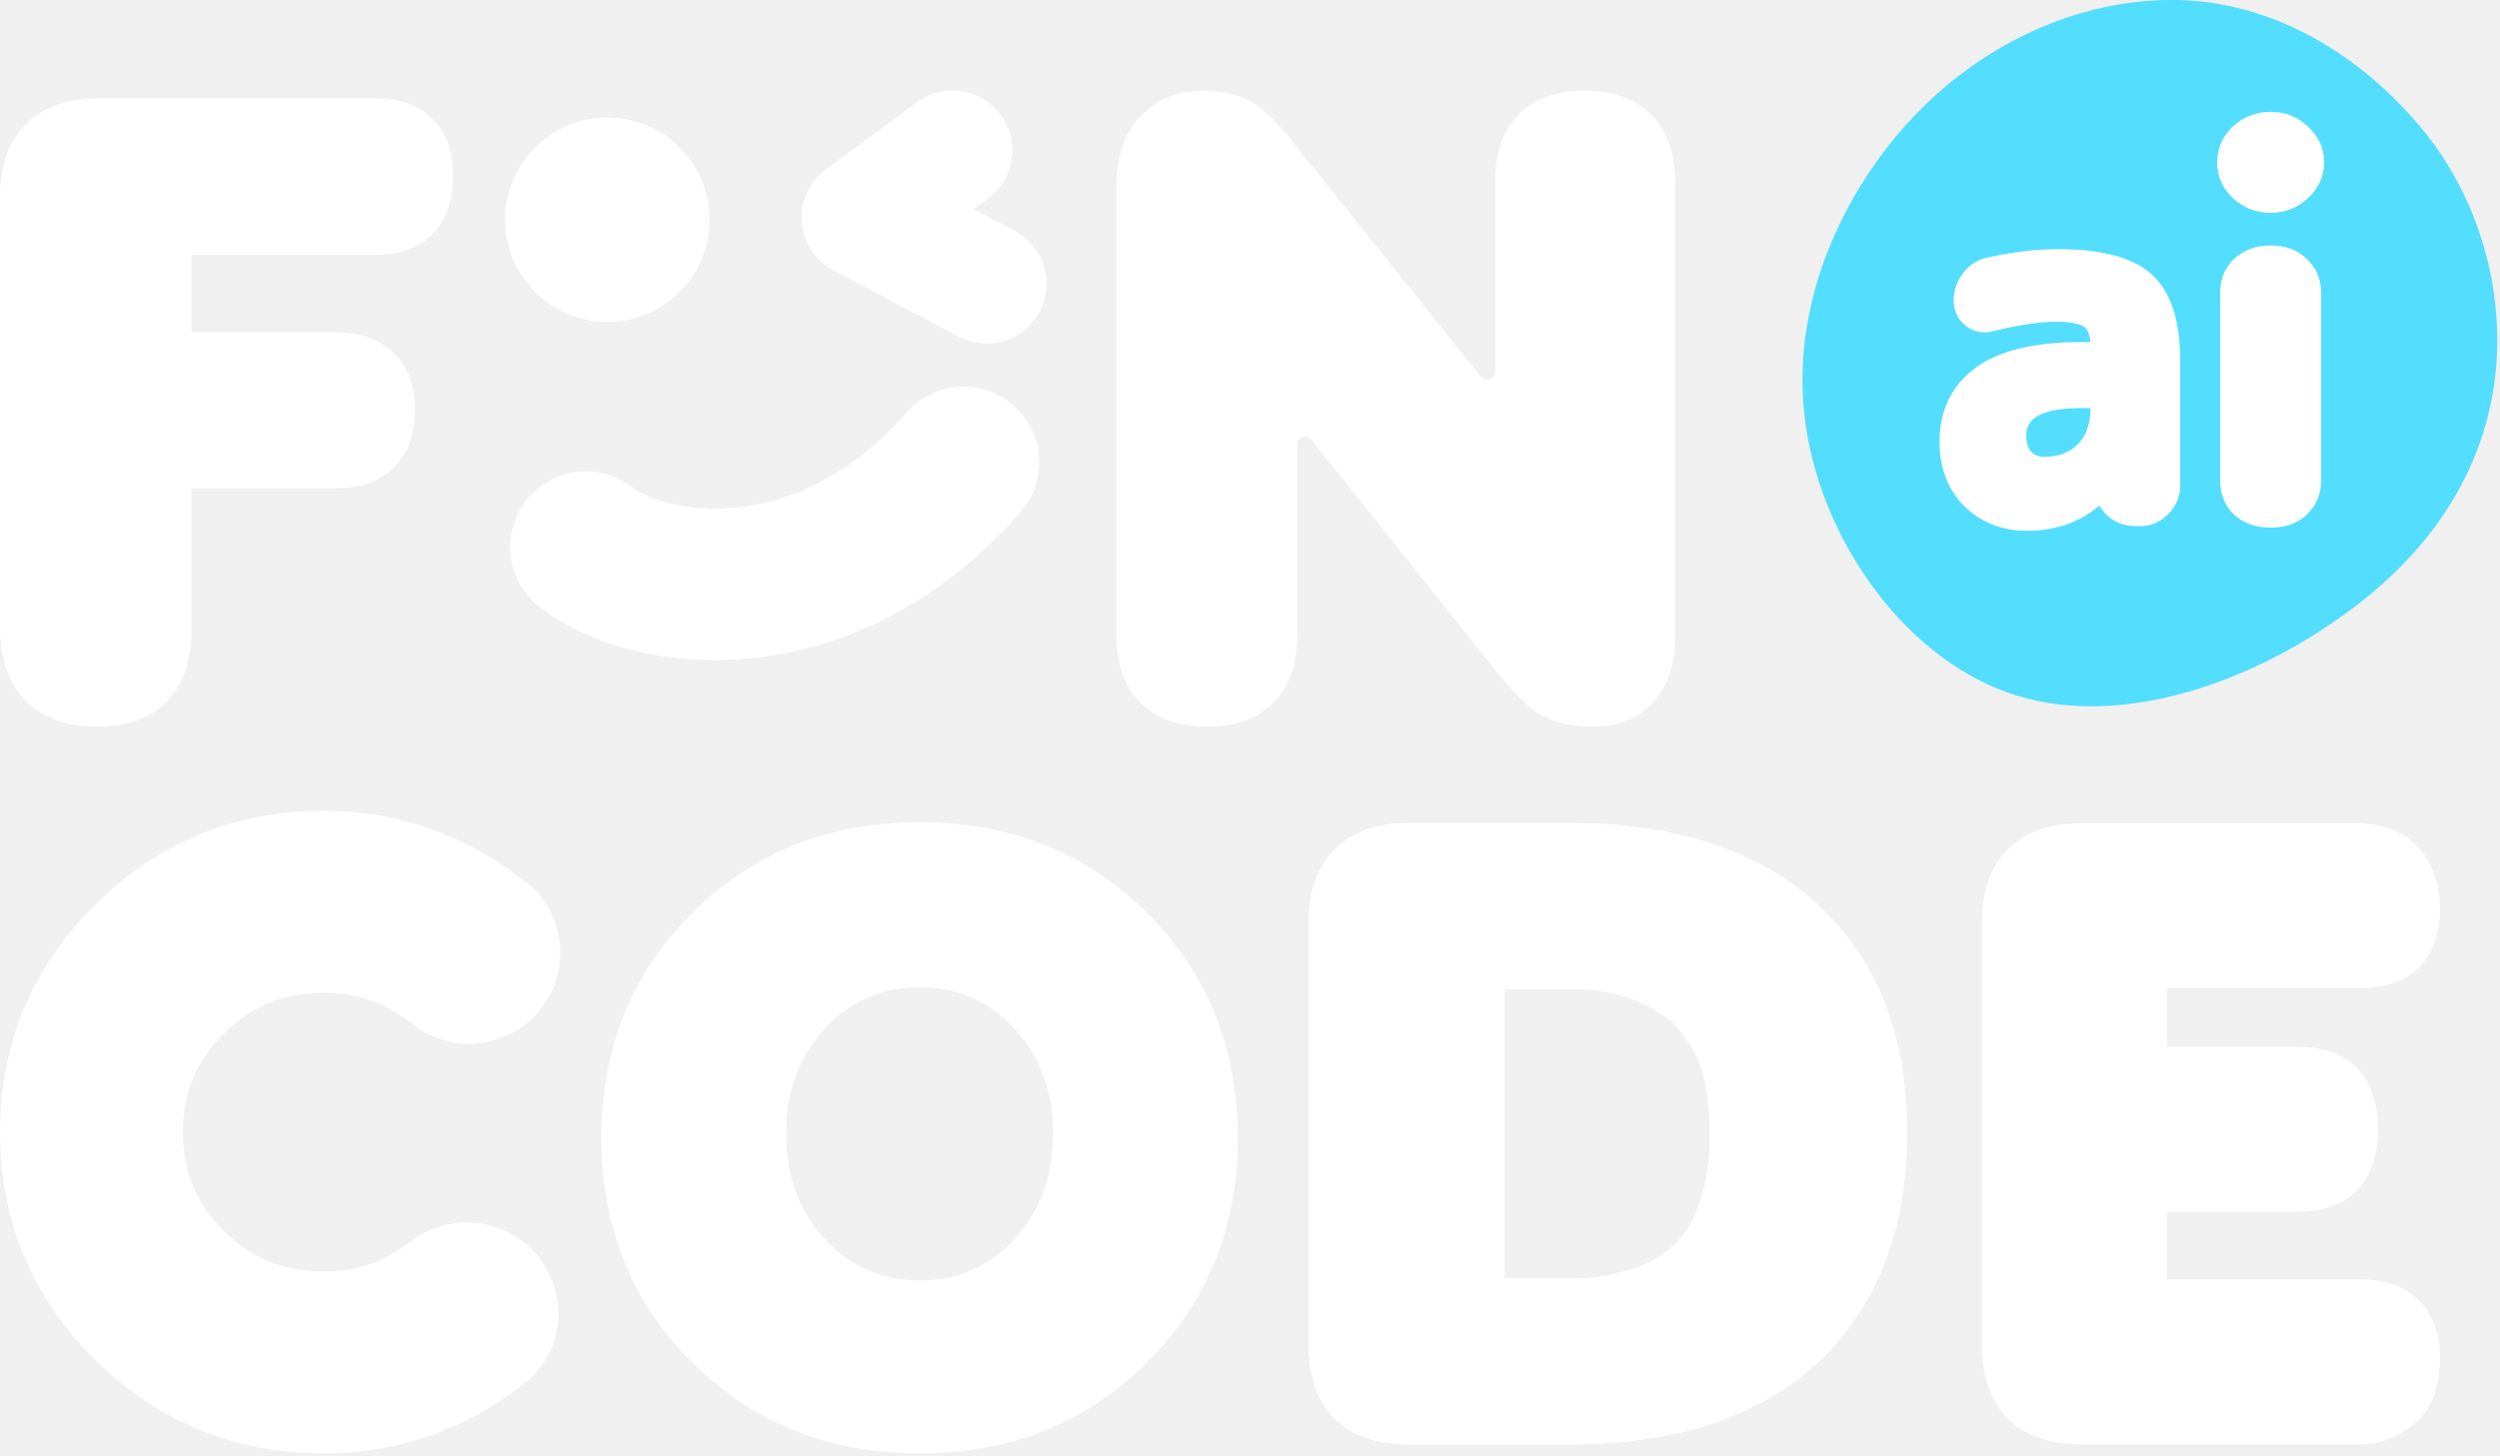
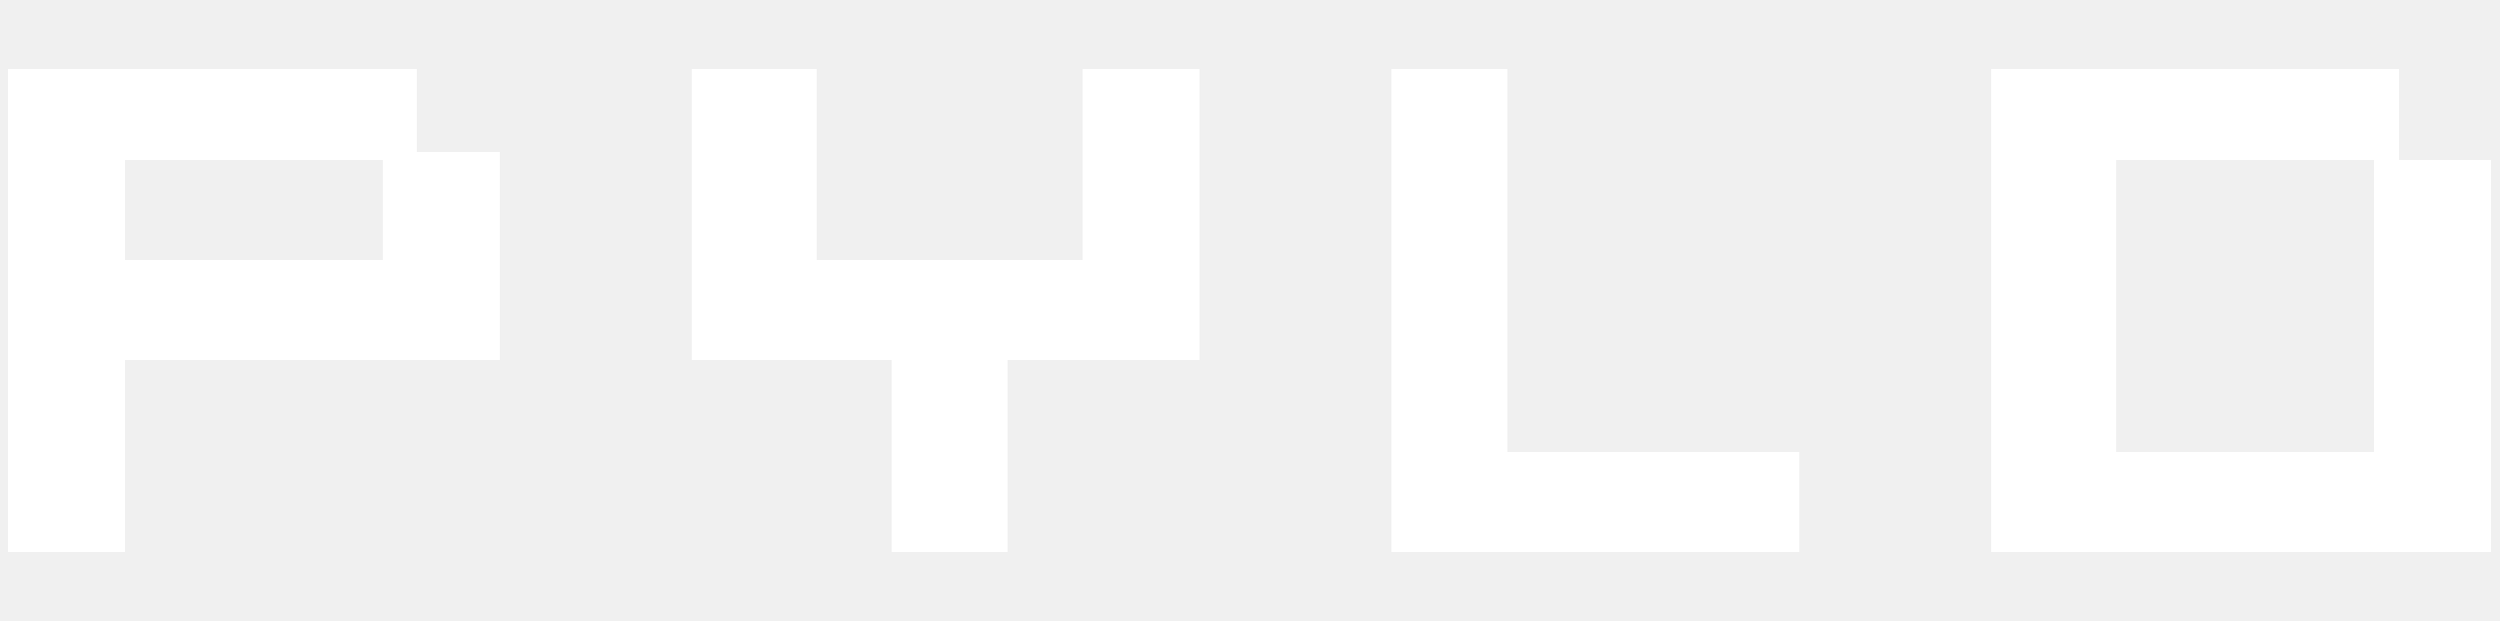
- <svg xmlns="http://www.w3.org/2000/svg" width="145" height="84.506" viewBox="0 0 628 366" fill="none">
-   <g clip-path="url(#clip0_19_10937)">
-     <path d="M609.79 33.798C623.83 51.653 629.931 75.144 626.722 97.129C623.379 118.982 610.994 139.329 587.328 155.718C563.795 172.241 531.305 183.567 504.563 174.106C477.822 164.646 456.83 134.399 453.487 104.552C450.011 74.704 464.318 45.124 484.24 25.936C504.296 6.748 529.968 -1.913 552.831 0.353C575.695 2.751 595.618 16.076 609.79 33.798Z" fill="#53DDFF" />
-     <path d="M557.923 120.684V73.65C557.923 70.166 559.068 67.329 561.358 65.139C563.747 62.85 566.832 61.705 570.615 61.705C574.398 61.705 577.434 62.85 579.723 65.139C582.112 67.329 583.307 70.166 583.307 73.65V120.684C583.307 124.168 582.112 127.055 579.723 129.345C577.434 131.535 574.398 132.63 570.615 132.63C566.832 132.63 563.747 131.535 561.358 129.345C559.068 127.055 557.923 124.168 557.923 120.684ZM561.059 49.76C558.471 47.271 557.177 44.285 557.177 40.801C557.177 37.317 558.471 34.331 561.059 31.842C563.747 29.354 566.932 28.109 570.615 28.109C574.298 28.109 577.434 29.354 580.022 31.842C582.71 34.331 584.053 37.317 584.053 40.801C584.053 44.285 582.71 47.271 580.022 49.76C577.434 52.248 574.298 53.493 570.615 53.493C566.932 53.493 563.747 52.248 561.059 49.76Z" fill="white" />
-     <path fill-rule="evenodd" clip-rule="evenodd" d="M517.22 62.629C527.539 62.629 535.71 64.442 540.712 68.954C545.81 73.552 547.876 81.124 547.876 90.556V122.111C547.876 124.833 546.841 127.233 544.942 129.165L544.943 129.166C544.938 129.171 544.931 129.177 544.926 129.183C544.908 129.201 544.89 129.221 544.872 129.24L544.87 129.238C542.989 131.2 540.591 132.244 537.862 132.244H536.557C533.827 132.244 531.372 131.301 529.383 129.429L529.346 129.394L529.31 129.359C528.617 128.666 528.037 127.91 527.571 127.101C522.635 131.316 516.523 133.429 509.391 133.429C503.21 133.429 497.871 131.397 493.629 127.249L493.602 127.223L493.576 127.196C489.399 122.925 487.396 117.451 487.396 111.078C487.396 103.203 490.456 96.815 496.613 92.338L496.623 92.331L496.633 92.323C502.772 87.926 511.68 85.999 522.796 85.999H525.302C525.116 83.74 524.474 82.771 523.983 82.369L523.949 82.341L523.914 82.311C523.144 81.646 521.133 80.877 516.865 80.877C512.652 80.877 507.33 81.644 500.837 83.267L500.836 83.266C498.451 83.903 496.111 83.471 494.111 82.004L494.054 81.962L493.999 81.918C492.023 80.338 490.954 78.148 490.954 75.609C490.954 73.047 491.753 70.696 493.325 68.675C494.879 66.599 496.974 65.223 499.521 64.727L500.682 64.474C506.471 63.251 511.987 62.629 517.22 62.629ZM519.427 117.284C519.196 117.365 518.962 117.441 518.724 117.511C519.126 117.392 519.519 117.256 519.901 117.106C519.745 117.167 519.587 117.227 519.427 117.284ZM522.796 102.587C517.377 102.587 513.881 103.439 511.839 104.696C510.066 105.787 509.202 107.277 509.202 109.655C509.202 111.493 509.695 112.685 510.441 113.532C511.266 114.386 512.255 114.826 513.661 114.826C517.414 114.826 520.141 113.705 522.179 111.673C524.16 109.625 525.324 106.726 525.354 102.587H522.796ZM505.865 110.582C505.875 110.718 505.888 110.852 505.902 110.985C505.887 110.844 505.874 110.702 505.864 110.559L505.865 110.582ZM520.827 89.391C519.53 89.419 518.276 89.477 517.064 89.564C518.267 89.478 519.511 89.421 520.797 89.391L520.827 89.391ZM525.9 79.583C525.974 79.641 526.047 79.7 526.117 79.761L525.95 79.622C525.934 79.608 525.917 79.596 525.9 79.583ZM495.711 78.941C495.834 79.06 495.965 79.175 496.104 79.287L495.889 79.105C495.819 79.043 495.752 78.981 495.687 78.917L495.711 78.941Z" fill="white" />
-     <path d="M93.934 24.658C99.679 24.658 104.908 26.098 108.664 29.854C112.371 33.56 113.859 38.604 113.859 44.169C113.859 49.843 112.388 54.97 108.758 58.802L108.712 58.852L108.664 58.899C104.908 62.655 99.679 64.095 93.934 64.095H48.145V83.532H84.373C90.022 83.532 95.152 84.993 98.883 88.716C102.719 92.401 104.299 97.444 104.299 103.043C104.299 108.771 102.724 113.941 98.799 117.66L98.798 117.659C95.074 121.321 89.98 122.762 84.373 122.762H48.145V157.978C48.145 165.261 46.404 171.651 42.039 176.208C37.636 180.804 31.395 182.673 24.28 182.673C17.272 182.673 11.133 180.738 6.514 176.304L6.439 176.233L6.369 176.16C1.897 171.502 0 165.192 0 157.978V49.352C1.09971e-05 42.152 1.892 35.853 6.44 31.305C11.11 26.635 17.533 24.658 24.902 24.658H93.934Z" fill="white" />
-     <path d="M398.334 22.792C404.927 22.792 410.773 24.521 414.929 28.817C419.197 33.086 420.955 38.967 420.955 45.62V160.466C420.955 166.615 419.318 172.096 415.582 176.393L415.546 176.435L415.509 176.475C411.657 180.712 406.499 182.673 400.614 182.673C395.399 182.673 390.666 181.763 386.848 179.473L386.72 179.395L386.597 179.311C383.428 177.144 380.25 173.984 377.045 170.051L377.029 170.032L329.572 110.598C328.392 109.12 326.01 109.954 326.01 111.846V159.637C326.01 166.346 324.295 172.28 320.065 176.563C320.039 176.591 320.012 176.62 319.985 176.647L319.984 176.646C315.829 180.943 309.983 182.673 303.39 182.673C296.736 182.673 290.855 180.916 286.586 176.647C282.297 172.358 280.562 166.389 280.562 159.637V46.656C280.562 39.826 282.266 33.798 286.437 29.389L286.824 28.977C290.869 24.792 296.128 22.792 302.146 22.792C307.109 22.792 311.669 23.709 315.284 26.119C318.404 28.199 321.548 31.428 324.732 35.48L372.152 94.717C373.334 96.192 375.714 95.358 375.714 93.468V45.62C375.714 39.026 377.368 33.177 381.45 28.9L381.49 28.858L381.531 28.817C385.8 24.549 391.681 22.792 398.334 22.792Z" fill="white" />
-     <path d="M178.279 55.241C178.279 69.407 166.795 80.891 152.628 80.891C138.462 80.891 126.978 69.407 126.978 55.241C126.978 41.075 138.462 29.59 152.628 29.59C166.795 29.59 178.279 41.075 178.279 55.241Z" fill="white" />
-     <path d="M227.849 103.709C234.767 95.819 246.77 95.031 254.66 101.949C262.551 108.866 263.339 120.87 256.421 128.76C215.519 175.412 160.447 171.479 136.06 152.897L135.49 152.456L135.109 152.147C127.202 145.593 125.921 133.891 132.31 125.774C138.698 117.657 150.373 116.151 158.602 122.296L158.991 122.594L159.354 122.867C167.358 128.613 199.648 135.874 227.849 103.709Z" fill="white" />
-     <path d="M230.78 25.483C237.424 20.837 246.599 22.313 251.44 28.875C256.358 35.542 254.941 44.934 248.274 49.852L244.591 52.567L254.993 58.066C262.317 61.937 265.116 71.013 261.245 78.337C257.374 85.661 248.298 88.46 240.974 84.589L209.462 67.933C204.9 65.522 201.898 60.936 201.513 55.791C201.128 50.646 203.415 45.664 207.567 42.601L230.465 25.709L230.78 25.483Z" fill="white" />
-     <path d="M178.279 55.241C178.279 69.407 166.795 80.891 152.628 80.891C138.462 80.891 126.978 69.407 126.978 55.241C126.978 41.075 138.462 29.59 152.628 29.59C166.795 29.59 178.279 41.075 178.279 55.241Z" fill="white" />
-     <path d="M227.849 103.709C234.767 95.819 246.77 95.031 254.66 101.949C262.551 108.866 263.339 120.87 256.421 128.76C215.519 175.412 160.447 171.479 136.06 152.897L135.49 152.456L135.109 152.147C127.202 145.593 125.921 133.891 132.31 125.774C138.698 117.657 150.373 116.151 158.602 122.296L158.991 122.594L159.354 122.867C167.358 128.613 199.648 135.874 227.849 103.709Z" fill="white" />
-     <path d="M230.78 25.483C237.424 20.837 246.599 22.313 251.44 28.875C256.358 35.542 254.941 44.934 248.274 49.852L244.591 52.567L254.993 58.066C262.317 61.937 265.116 71.013 261.245 78.337C257.374 85.661 248.298 88.46 240.974 84.589L209.462 67.933C204.9 65.522 201.898 60.936 201.513 55.791C201.128 50.646 203.415 45.664 207.567 42.601L230.465 25.709L230.78 25.483Z" fill="white" />
-     <path d="M231.098 206.673C253.865 206.673 272.886 214.249 288.16 229.401C303.434 244.554 311.071 263.423 311.071 286.009C311.071 308.594 303.434 327.464 288.16 342.616C272.886 357.769 253.865 365.346 231.098 365.346C208.33 365.346 189.309 357.769 174.035 342.616C158.761 327.464 151.124 308.595 151.124 286.009C151.124 263.423 158.761 244.554 174.035 229.401C189.309 214.249 208.33 206.673 231.098 206.673ZM231.098 248.151C221.543 248.151 213.56 251.672 207.149 258.711C200.739 265.75 197.534 274.516 197.534 285.009C197.534 295.501 200.739 304.268 207.149 311.308C213.56 318.347 221.543 321.866 231.098 321.866C240.653 321.866 248.636 318.347 255.046 311.308C261.456 304.268 264.661 295.501 264.661 285.009C264.661 274.516 261.456 265.75 255.046 258.711C248.636 251.672 240.653 248.151 231.098 248.151Z" fill="white" />
-     <path d="M81.25 203.813C100.233 203.813 117.462 210.022 132.514 222.001L133.229 222.576L133.679 222.941L134.097 223.343C138.92 227.966 140.761 233.91 140.761 239.523C140.761 242.454 140.24 245.499 138.983 248.467C137.807 251.243 136.119 253.698 134.028 255.776C131.844 257.947 129.323 259.531 126.675 260.617L126.676 260.618C126.667 260.622 126.657 260.625 126.647 260.629C126.579 260.657 126.51 260.687 126.441 260.715L126.44 260.713C123.604 261.863 120.665 262.384 117.763 262.385C111.799 262.385 106.69 260.074 102.712 256.722C99.75 254.429 96.499 252.67 92.901 251.427L92.856 251.411C89.366 250.191 85.529 249.535 81.25 249.535C71.348 249.535 63.264 252.862 56.22 259.864C49.322 266.721 45.995 274.687 45.995 284.579C45.995 294.544 49.334 302.533 56.22 309.378C63.179 316.295 71.25 319.624 81.25 319.624C89.783 319.624 96.926 317.096 103.255 311.992L103.672 311.656L104.113 311.352C108.117 308.597 112.594 307.4 116.951 307.28L117.147 307.275H117.343C120.45 307.275 123.558 307.901 126.502 309.23C129.005 310.312 131.323 311.828 133.342 313.79C135.585 315.916 137.272 318.42 138.422 321.137C139.726 324.032 140.34 327.084 140.34 330.135C140.34 336.594 137.633 342.096 133.588 346.239L132.965 346.878L132.267 347.431C117.342 359.274 100.18 365.345 81.25 365.345C58.946 365.345 39.52 357.37 23.771 341.716C8.023 326.061 0 306.75 0 284.579C0 262.451 8.032 243.171 23.771 227.526C39.554 211.838 58.971 203.813 81.25 203.813Z" fill="white" />
-     <path fill-rule="evenodd" clip-rule="evenodd" d="M394.427 206.917C420.648 206.917 441.64 213.477 456.667 227.292C471.898 241.165 479.238 260.611 479.238 284.887C479.238 297.01 477.361 308.014 473.5 317.815L473.495 317.828L473.49 317.84C469.637 327.472 464.049 335.76 456.723 342.638L456.703 342.657L456.683 342.676C449.324 349.434 440.323 354.532 429.798 358.041L429.778 358.048L429.758 358.053C419.348 361.426 407.547 363.065 394.427 363.065H353.795C346.478 363.065 340.163 361.129 335.406 356.697L335.333 356.626L335.262 356.552C330.79 351.894 328.894 345.585 328.894 338.372V231.61C328.894 224.411 330.785 218.112 335.334 213.563C340.004 208.894 346.425 206.917 353.795 206.917H394.427ZM377.038 322.177H391.938C398.878 322.176 404.59 321.323 409.185 319.752L409.203 319.745L409.223 319.739C413.996 318.148 417.712 315.892 420.535 313.069L420.57 313.034L420.605 313.001C423.534 310.184 425.747 306.578 427.181 302.039L427.198 301.982L427.218 301.926C428.792 297.323 429.644 291.676 429.644 284.887C429.644 271.234 426.291 262.237 420.606 256.775L420.589 256.758L420.57 256.74C414.81 251.092 405.597 247.805 391.938 247.804H377.038V322.177Z" fill="white" />
-     <path d="M593.258 206.917C600.437 207.403 604.231 209.463 607.987 213.219C611.411 217.15 613.184 222.862 613.184 228.427C613.184 234.102 611.617 239.326 607.987 243.158C604.231 246.914 599.003 248.353 593.258 248.353H544.566V263.132H577.697C583.352 263.132 588.488 264.596 592.22 268.328C596.074 272.04 597.623 278.17 597.623 283.85C597.623 289.578 596.048 295.749 592.123 299.468L592.122 299.467C588.398 303.128 583.304 304.569 577.697 304.569H544.566V321.628H593.258C599.075 321.628 604.338 323.176 608.082 327.128C611.719 330.825 613.184 335.829 613.184 341.346C613.184 347.001 611.814 352.965 608.082 356.697C604.326 360.453 599.004 363.065 593.258 363.065H522.982C515.666 363.065 509.271 361.187 504.594 356.697L504.52 356.626L504.449 356.552C499.977 351.894 498.081 345.585 498.081 338.372V231.61C498.081 224.411 499.972 218.112 504.521 213.563C509.19 208.893 515.613 206.917 522.982 206.917H593.258Z" fill="white" />
-     <path fill-rule="evenodd" clip-rule="evenodd" d="M394.427 206.917C420.648 206.917 441.64 213.477 456.667 227.292C471.898 241.165 479.238 260.611 479.238 284.887C479.238 297.01 477.361 308.014 473.5 317.815L473.495 317.828L473.49 317.84C469.637 327.472 464.049 335.76 456.723 342.638L456.703 342.657L456.683 342.676C449.324 349.434 440.323 354.532 429.798 358.041L429.778 358.048L429.758 358.053C419.348 361.426 407.547 363.065 394.427 363.065H353.795C346.478 363.065 340.163 361.129 335.406 356.697L335.333 356.626L335.262 356.552C330.79 351.894 328.894 345.585 328.894 338.372V231.61C328.894 224.411 330.785 218.112 335.334 213.563C340.004 208.894 346.425 206.917 353.795 206.917H394.427ZM378.139 248.701V321.344H396.847C401.372 321.344 409.336 319.601 412.927 318.033L412.935 318.03L412.941 318.027C416.571 316.395 419.419 314.359 422.085 311.573L422.093 311.565L422.099 311.556C424.626 308.356 426.682 304.785 428.011 300.304L428.013 300.299L428.014 300.292C429.345 295.733 429.993 290.614 429.993 284.974C429.993 273.68 427.461 265.614 422.208 259.16C417.025 252.733 405.891 248.701 396.847 248.701H378.139Z" fill="white" />
-   </g>
-   <defs>
-     <clipPath id="clip0_19_10937">
-       <rect width="627.559" height="365.346" fill="white" />
-     </clipPath>
-   </defs>
+ <svg xmlns="http://www.w3.org/2000/svg" id="svg3346" shape-rendering="crispEdges" height="36" viewBox="0 0 281.25 56.25" width="145" version="1.1">
+   <path id="path3358" fill="#fff" d="m0.938 28.125v-27.187h22.969 22.969v4.688 4.688h4.688 4.688v11.719 11.719h-21.094-21.094v10.781 10.781h-6.562-6.562v-27.188zm42.188-11.25v-5.625h-14.531-14.531v5.625 5.625h14.531 14.531v-5.625zm57.188 27.656v-10.781h-11.25-11.25v-16.406-16.406h7.031 7.031v10.781 10.781h15 15v-10.781-10.781h6.562 6.562v16.406 16.406h-10.781-10.781v10.781 10.781h-6.562-6.562v-10.781zm56.25-16.406v-27.187h6.562 6.562v21.562 21.562h16.406 16.406v5.625 5.625h-22.969-22.969v-27.188zm67.5 0v-27.187h22.969 22.969v5.156 5.156h5.156 5.156v22.031 22.031h-28.125-28.125v-27.188zm43.125-0.469v-16.406h-14.531-14.531v16.406 16.406h14.531 14.531v-16.406z" />
</svg>
